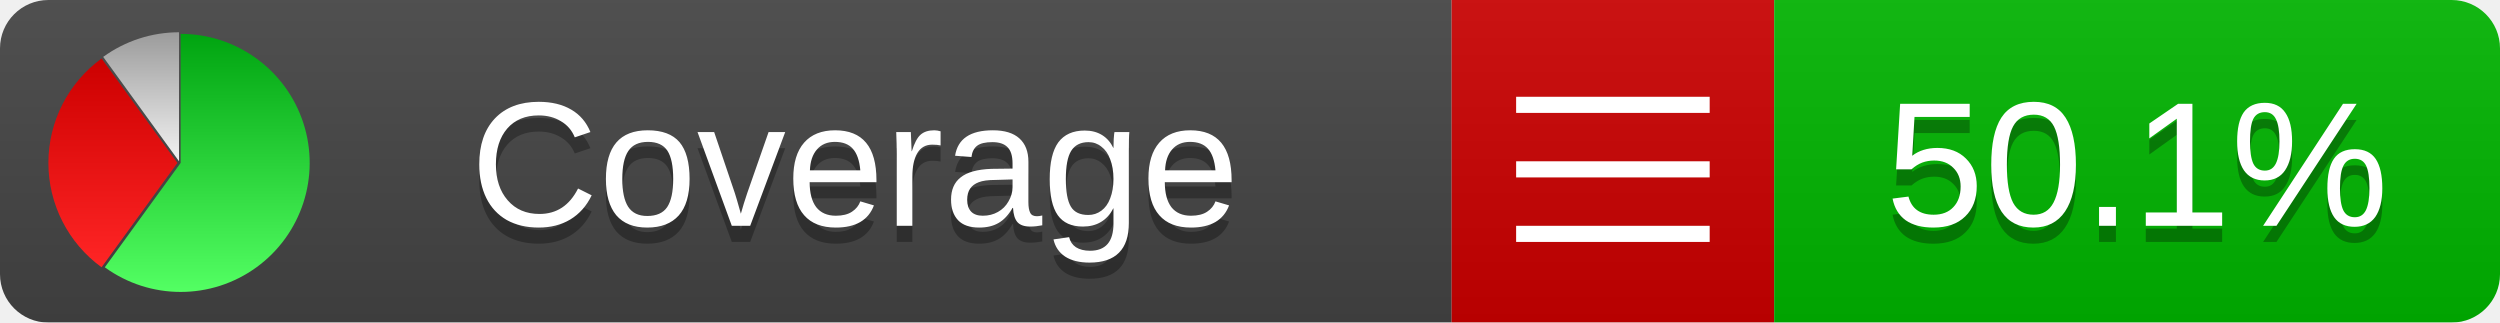
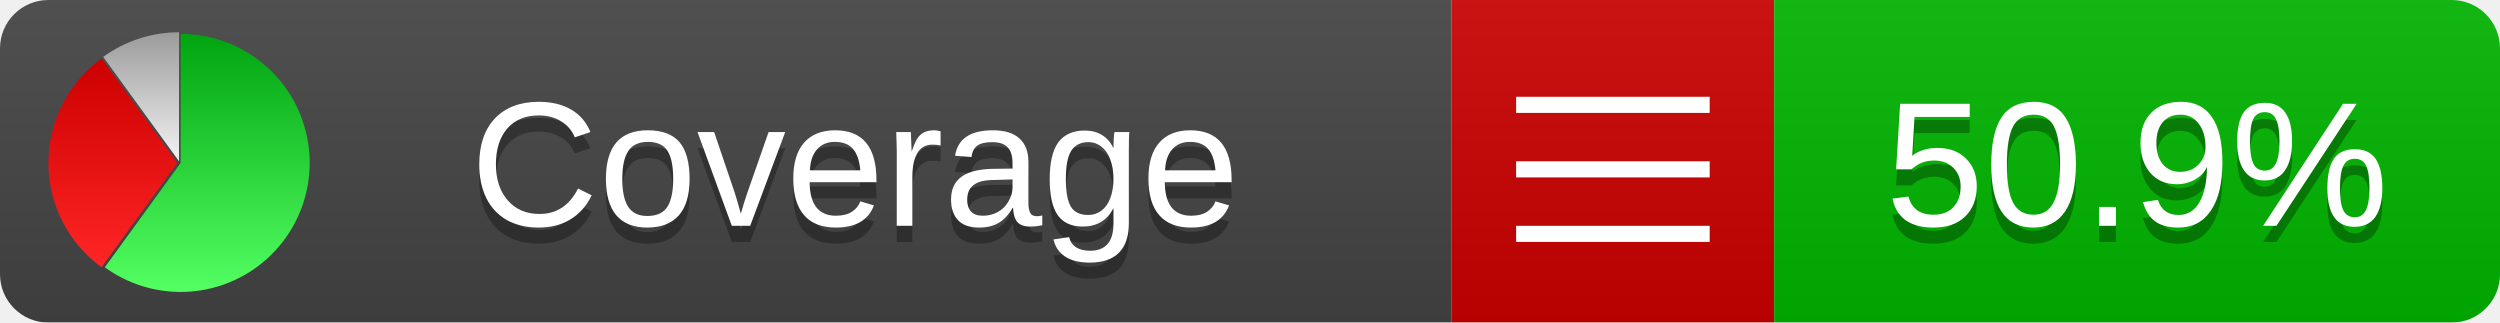
<svg xmlns="http://www.w3.org/2000/svg" xmlns:xlink="http://www.w3.org/1999/xlink" width="155" height="20">
  <style type="text/css">
          
            @keyframes fadeout {
              0 % { visibility: visible; opacity: 1; }
              40% { visibility: visible; opacity: 1; }
              50% { visibility: hidden; opacity: 0; }
              90% { visibility: hidden; opacity: 0; }
              100% { visibility: visible; opacity: 1; }
            }
            @keyframes fadein {
              0% { visibility: hidden; opacity: 0; }
              40% { visibility: hidden; opacity: 0; }
              50% { visibility: visible; opacity: 1; }
              90% { visibility: visible; opacity: 1; }
              100% { visibility: hidden; opacity: 0; }
            }
            .linecoverage {
                animation-duration: 10s;
                animation-name: fadeout;
                animation-iteration-count: infinite;
            }
            .branchcoverage {
                animation-duration: 10s;
                animation-name: fadein;
                animation-iteration-count: infinite;
            }
          
    </style>
  <defs>
    <linearGradient id="gradient" x2="0" y2="100%">
      <stop offset="0" stop-color="#bbb" stop-opacity=".1" />
      <stop offset="1" stop-opacity=".1" />
    </linearGradient>
    <linearGradient id="green" x2="0" y2="100%">
      <stop offset="0" stop-color="#00A410" />
      <stop offset="1" stop-color="#53FF63" />
    </linearGradient>
    <linearGradient id="red" x2="0" y2="100%">
      <stop offset="0" stop-color="#C00" />
      <stop offset="1" stop-color="#FF2525" />
    </linearGradient>
    <linearGradient id="gray" x2="0" y2="100%">
      <stop offset="0" stop-color="#9B9B9B" />
      <stop offset="1" stop-color="#F3F3F3" />
    </linearGradient>
    <mask id="mask">
      <rect width="155" height="20" rx="3" fill="#fff" />
    </mask>
    <g id="icon">
      <path style="fill:url(#green);" d="M205,202.5 l0,-200 a200,200 0 1,1 -117.558,361.803 z" />
      <path style="fill:url(#red);" d="M200,202.5 l-117.558,161.803 a200,200 0 0,1 0,-323.607 z" />
      <path style="fill:url(#gray);" d="M202.5,200 l-117.558,-161.803 a200,200 0 0,1 117.558,-38.196 z" />
    </g>
  </defs>
  <g mask="url(#mask)">
    <rect x="0" y="0" width="90" height="20" fill="#444" />
    <rect x="90" y="0" width="20" height="20" fill="#c00" />
    <rect x="110" y="0" width="45" height="20" fill="#00B600" />
    <rect x="0" y="0" width="155" height="20" fill="url(#gradient)" />
  </g>
  <g>
    <path class="" stroke="#fff" d="M94 6.5 h12 M94 10.5 h12 M94 14.5 h12" />
  </g>
  <g fill="#fff" text-anchor="middle" font-family="Verdana,Arial,Geneva,sans-serif" font-size="11">
    <a xlink:href="https://github.com/danielpalme/ReportGenerator" target="_top">
      <use xlink:href="#icon" transform="translate(3,2) scale(.04)" />
    </a>
    <text x="53" y="15" fill="#010101" fill-opacity=".3">Coverage</text>
    <text x="53" y="14" fill="#fff">Coverage</text>
-     <text class="" x="132.5" y="15" fill="#010101" fill-opacity=".3">50.1%</text>
-     <text class="" x="132.5" y="14">50.1%</text>
+     <text class="" x="132.5" y="15" fill="#010101" fill-opacity=".3">50.9%</text>
+     <text class="" x="132.5" y="14">50.9%</text>
  </g>
  <g>
    <rect class="" x="90" y="0" width="65" height="20" fill-opacity="0" />
  </g>
</svg>
